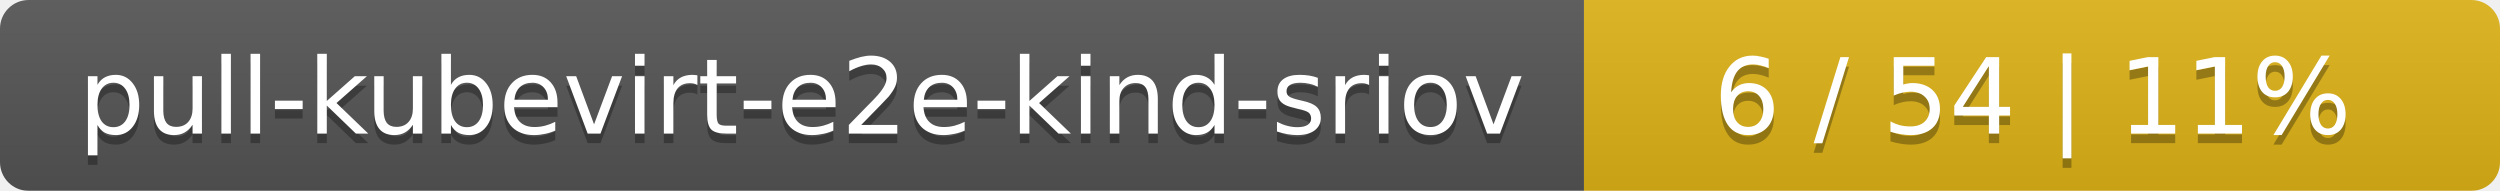
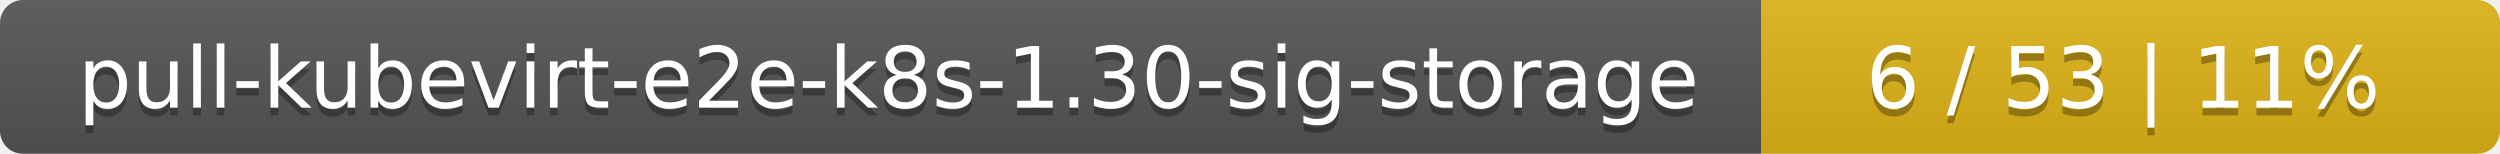
- <svg xmlns="http://www.w3.org/2000/svg" width="262" height="20">
+ <svg xmlns="http://www.w3.org/2000/svg" width="325" height="20">
  <linearGradient id="smooth" x2="0" y2="100%">
    <stop offset="0" stop-color="#bbb" stop-opacity=".1" />
    <stop offset="1" stop-opacity=".1" />
  </linearGradient>
  <mask id="round">
-     <rect width="262" height="20" rx="3" fill="#fff" />
+     <rect width="325" height="20" rx="3" fill="#fff" />
  </mask>
  <g mask="url(#round)">
-     <rect width="166" height="20" fill="#555" />
-     <rect x="166" width="96" height="20" fill="#dfb317" />
-     <rect width="262" height="20" fill="url(#smooth)" />
+     <rect width="229" height="20" fill="#555" />
+     <rect x="229" width="96" height="20" fill="#dfb317" />
+     <rect width="325" height="20" fill="url(#smooth)" />
  </g>
  <g fill="#fff" text-anchor="middle" font-family="DejaVu Sans,Verdana,Geneva,sans-serif" font-size="11">
-     <text x="84" y="15" fill="#010101" fill-opacity=".3">pull-kubevirt-e2e-kind-sriov</text>
-     <text x="84" y="14">pull-kubevirt-e2e-kind-sriov</text>
-     <text x="213" y="15" fill="#010101" fill-opacity=".3">6 / 54    |    11%</text>
-     <text x="213" y="14">6 / 54    |    11%</text>
+     <text x="115.5" y="15" fill="#010101" fill-opacity=".3">pull-kubevirt-e2e-k8s-1.30-sig-storage</text>
+     <text x="115.5" y="14">pull-kubevirt-e2e-k8s-1.30-sig-storage</text>
+     <text x="276" y="15" fill="#010101" fill-opacity=".3">6 / 53    |    11%</text>
+     <text x="276" y="14">6 / 53    |    11%</text>
  </g>
</svg>
